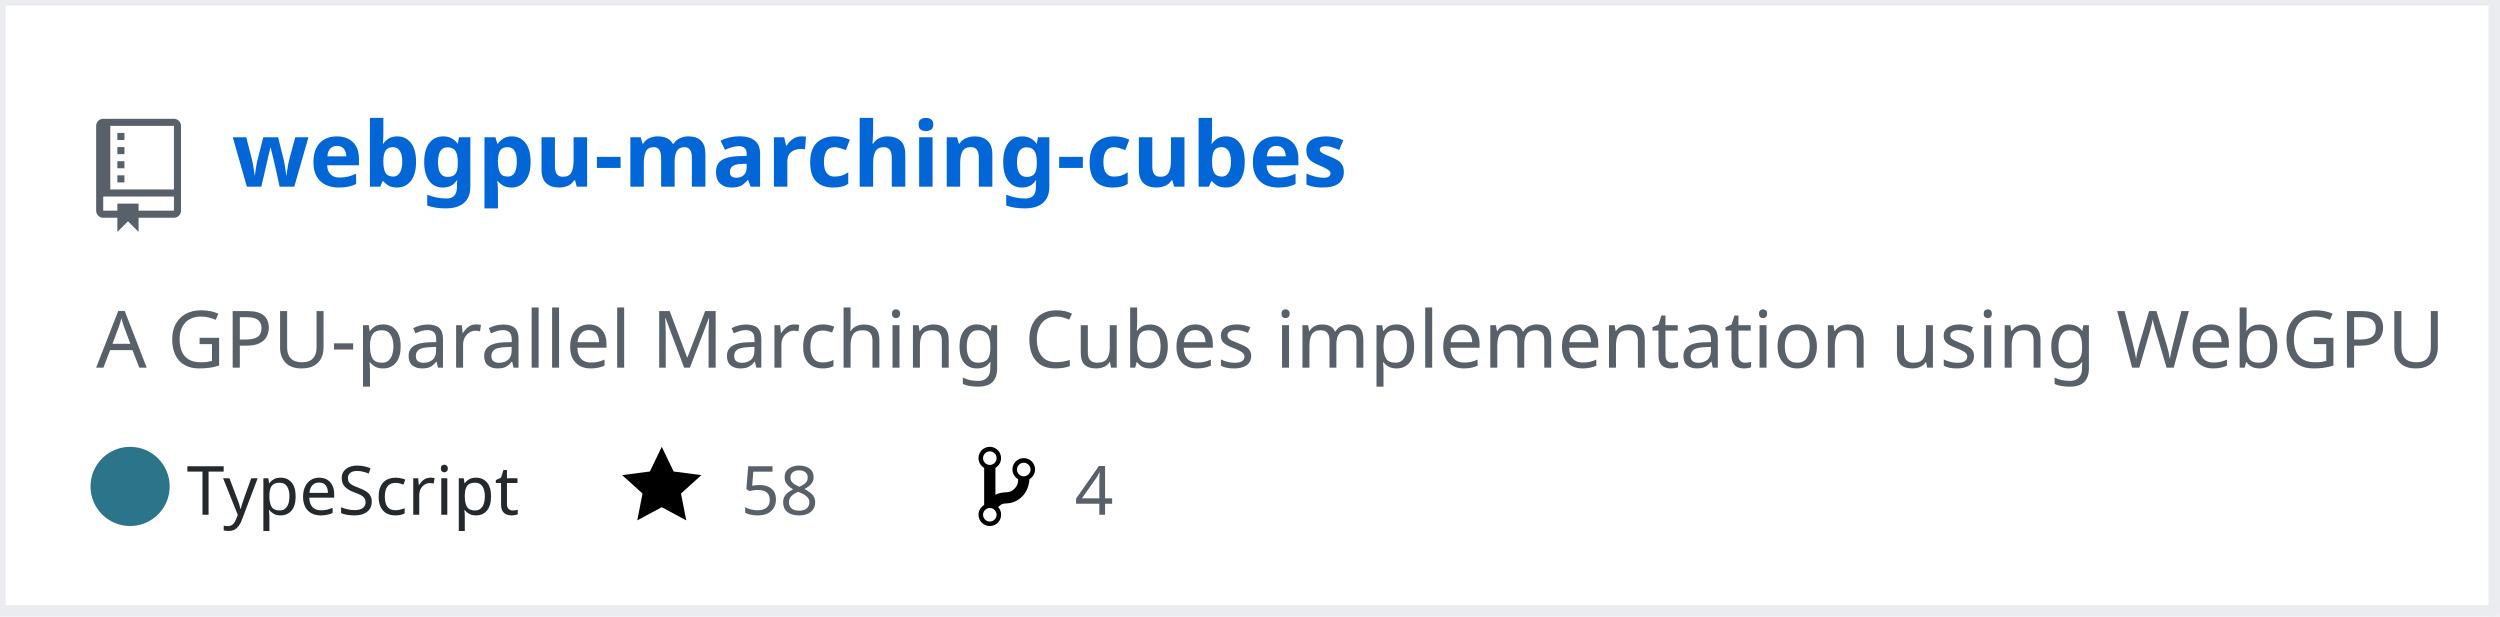
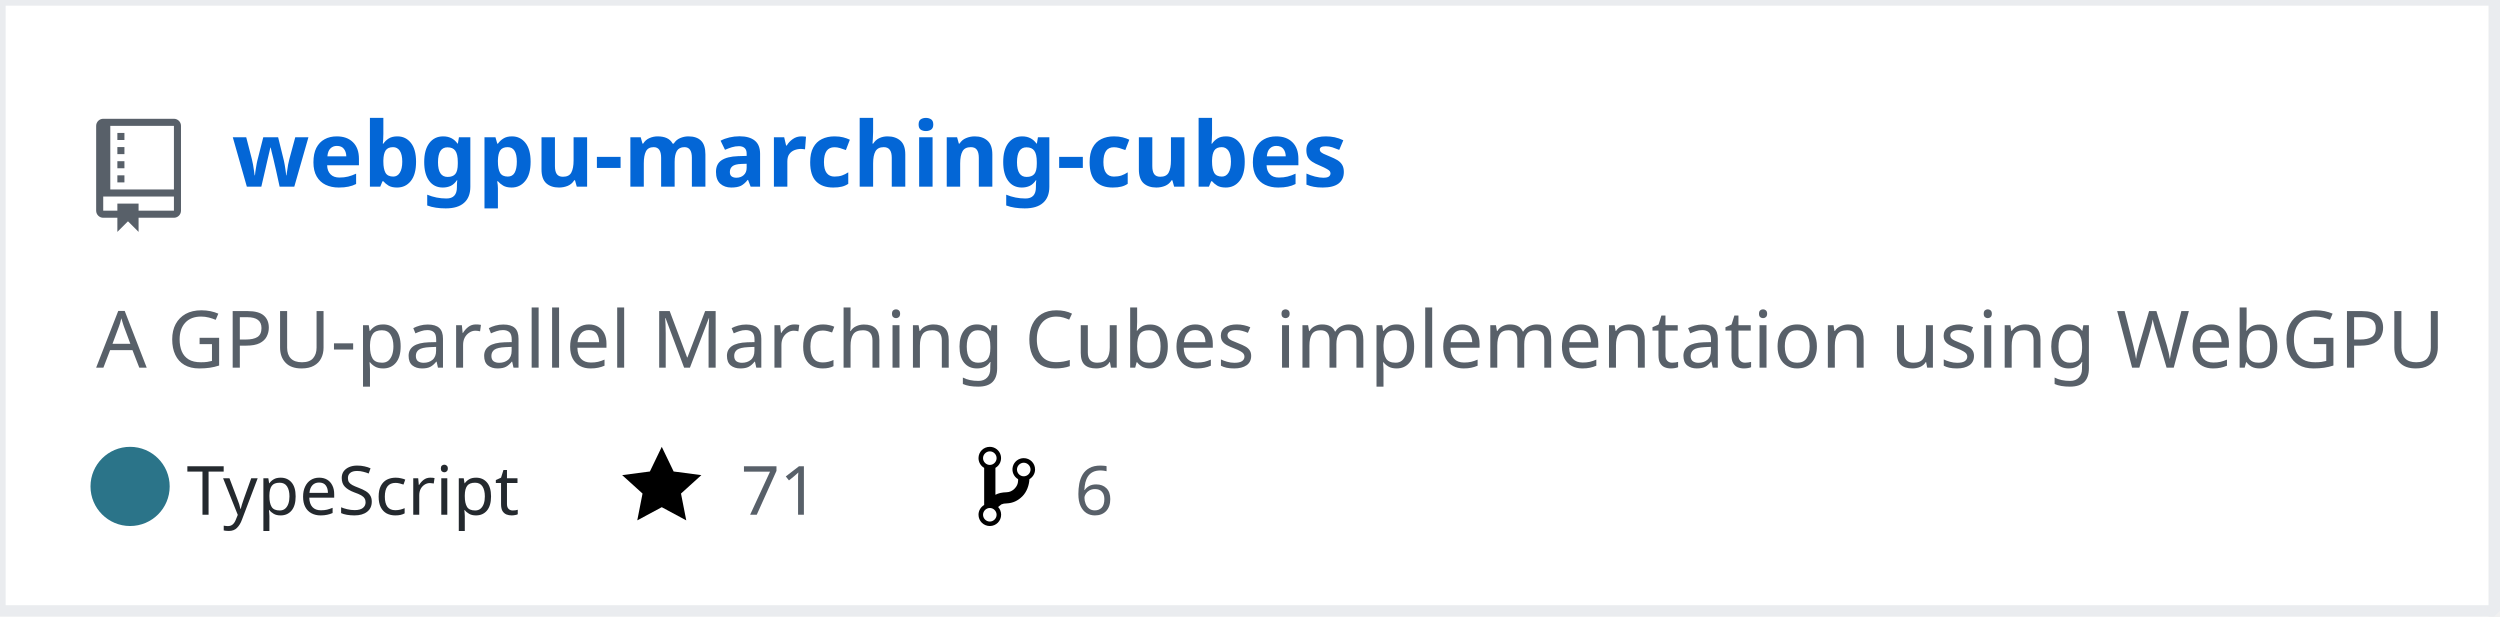
<svg xmlns="http://www.w3.org/2000/svg" width="442" height="109" version="1.2" baseProfile="tiny" data-reactroot="">
  <defs />
  <g fill="none" stroke="black" stroke-width="1" fill-rule="evenodd" stroke-linecap="square" stroke-linejoin="bevel">
    <g fill="#ffffff" fill-opacity="1" stroke="none" transform="matrix(1,0,0,1,0,0)">
      <rect x="0" y="0" width="440" height="109" />
    </g>
    <rect x="0" y="0" width="441" height="108" stroke="#eaecef" stroke-width="2" />
    <g fill="#586069" fill-opacity="1" stroke="none" transform="matrix(1.25,0,0,1.25,17,21)">
      <path vector-effect="none" fill-rule="evenodd" d="M4,9 L3,9 L3,8 L4,8 L4,9 M4,6 L3,6 L3,7 L4,7 L4,6 M4,4 L3,4 L3,5 L4,5 L4,4 M4,2 L3,2 L3,3 L4,3 L4,2 M12,1 L12,13 C12,13.55 11.55,14 11,14 L6,14 L6,16 L4.5,14.5 L3,16 L3,14 L1,14 C0.45,14 0,13.55 0,13 L0,1 C0,0.45 0.45,0 1,0 L11,0 C11.55,0 12,0.45 12,1 M11,11 L1,11 L1,13 L3,13 L3,12 L6,12 L6,13 L11,13 L11,11 M11,1 L2,1 L2,10 L11,10 L11,1" />
    </g>
    <g fill="#0366d6" fill-opacity="1" stroke="#0366d6" stroke-opacity="1" stroke-width="1" stroke-linecap="square" stroke-linejoin="bevel" transform="matrix(1,0,0,1,0,0)">
      <a target="" href="https://github.com/Twinklebear/webgpu-marching-cubes">
        <text fill="#0366d6" fill-opacity="1" stroke="none" xml:space="preserve" x="41" y="33" font-family="sans-serif" font-size="16" font-weight="630" font-style="normal">webgpu-marching-cubes</text>
      </a>
    </g>
    <g fill="#586069" fill-opacity="1" stroke="#586069" stroke-opacity="1" stroke-width="1" stroke-linecap="square" stroke-linejoin="bevel" transform="matrix(1,0,0,1,0,0)">
      <text fill="#586069" fill-opacity="1" stroke="none" xml:space="preserve" x="17" y="65" font-family="sans-serif" font-size="14" font-weight="400" font-style="normal">A GPU-parallel Marching Cubes implementation using WebGPU </text>
    </g>
    <g fill="#24292e" fill-opacity="1" stroke="#24292e" stroke-opacity="1" stroke-width="1" stroke-linecap="square" stroke-linejoin="bevel" transform="matrix(1,0,0,1,0,0)">
      <text fill="#24292e" fill-opacity="1" stroke="none" xml:space="preserve" x="33" y="91" font-family="sans-serif" font-size="12" font-weight="400" font-style="normal">TypeScript</text>
    </g>
    <g fill="#000000" fill-opacity="1" stroke="none" transform="matrix(1,0,0,1,110,78)">
      <a target="" href="https://github.com/Twinklebear/webgpu-marching-cubes/stargazers">
        <path vector-effect="none" fill-rule="evenodd" d="M14,6 L9.1,5.36 L7,1 L4.9,5.36 L0,6 L3.6,9.26 L2.67,14 L7,11.67 L11.33,14 L10.4,9.26 L14,6" />
      </a>
    </g>
    <g fill="#586069" fill-opacity="1" stroke="#586069" stroke-opacity="1" stroke-width="1" stroke-linecap="square" stroke-linejoin="bevel" transform="matrix(1,0,0,1,0,0)">
      <a target="" href="https://github.com/Twinklebear/webgpu-marching-cubes/stargazers">
-         <text fill="#586069" fill-opacity="1" stroke="none" xml:space="preserve" x="131" y="91" font-family="sans-serif" font-size="12" font-weight="400" font-style="normal">58</text>
+         <text fill="#586069" fill-opacity="1" stroke="none" xml:space="preserve" x="131" y="91" font-family="sans-serif" font-size="12" font-weight="400" font-style="normal">71</text>
      </a>
    </g>
    <g fill="#000000" fill-opacity="1" stroke="none" transform="matrix(1,0,0,1,173,78)">
      <a target="" href="https://github.com/Twinklebear/webgpu-marching-cubes/network/members">
        <path vector-effect="none" fill-rule="evenodd" d="M10,5 C10,3.89 9.11,3 8,3 C7.097,2.998 6.305,3.603 6.07,4.476 C5.836,5.348 6.217,6.269 7,6.72 L7,7.02 C6.98,7.54 6.77,8 6.37,8.4 C5.97,8.8 5.51,9.01 4.99,9.03 C4.16,9.05 3.51,9.19 2.99,9.48 L2.99,4.72 C3.773,4.269 4.154,3.348 3.92,2.476 C3.685,1.603 2.893,0.998 1.99,1 C0.88,1 0,1.89 0,3 C0.004,3.71 0.385,4.365 1,4.72 L1,11.28 C0.41,11.63 0,12.27 0,13 C0,14.11 0.89,15 2,15 C3.11,15 4,14.11 4,13 C4,12.47 3.8,12 3.47,11.64 C3.56,11.58 3.95,11.23 4.06,11.17 C4.31,11.06 4.62,11 5,11 C6.05,10.95 6.95,10.55 7.75,9.75 C8.55,8.95 8.95,7.77 9,6.73 L8.98,6.73 C9.59,6.37 10,5.73 10,5 M2,1.8 C2.66,1.8 3.2,2.35 3.2,3 C3.2,3.65 2.65,4.2 2,4.2 C1.35,4.2 0.8,3.65 0.8,3 C0.8,2.35 1.35,1.8 2,1.8 M2,14.21 C1.34,14.21 0.8,13.66 0.8,13.01 C0.8,12.36 1.35,11.81 2,11.81 C2.65,11.81 3.2,12.36 3.2,13.01 C3.2,13.66 2.65,14.21 2,14.21 M8,6.21 C7.34,6.21 6.8,5.66 6.8,5.01 C6.8,4.36 7.35,3.81 8,3.81 C8.65,3.81 9.2,4.36 9.2,5.01 C9.2,5.66 8.65,6.21 8,6.21 " />
      </a>
    </g>
    <g fill="#586069" fill-opacity="1" stroke="#586069" stroke-opacity="1" stroke-width="1" stroke-linecap="square" stroke-linejoin="bevel" transform="matrix(1,0,0,1,0,0)">
      <a target="" href="https://github.com/Twinklebear/webgpu-marching-cubes/network/members">
-         <text fill="" fill-opacity="1" stroke="none" xml:space="preserve" x="190" y="91" font-family="sans-serif" font-size="12" font-weight="400" font-style="normal">4</text>
+         <text fill="" fill-opacity="1" stroke="none" xml:space="preserve" x="190" y="91" font-family="sans-serif" font-size="12" font-weight="400" font-style="normal">6</text>
      </a>
    </g>
    <circle cx="23" cy="86" r="7" stroke="none" fill="#2b7489" />
  </g>
</svg>
